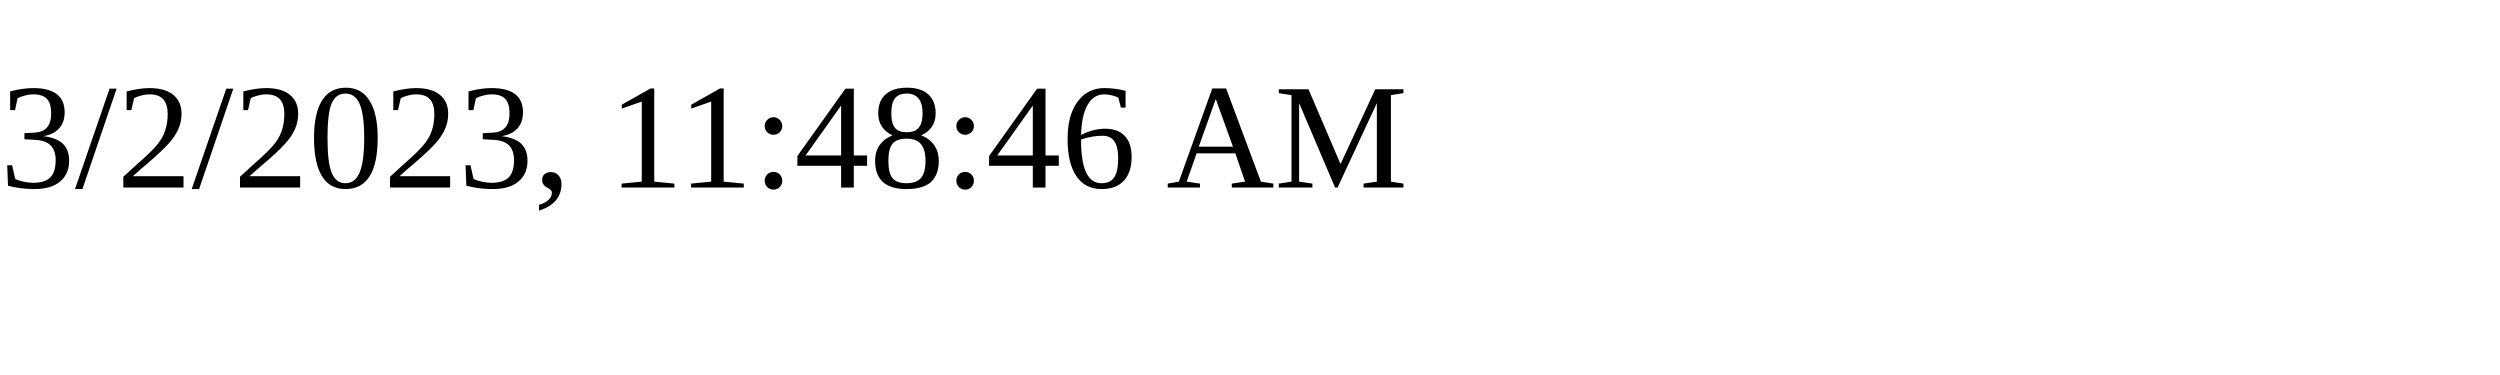
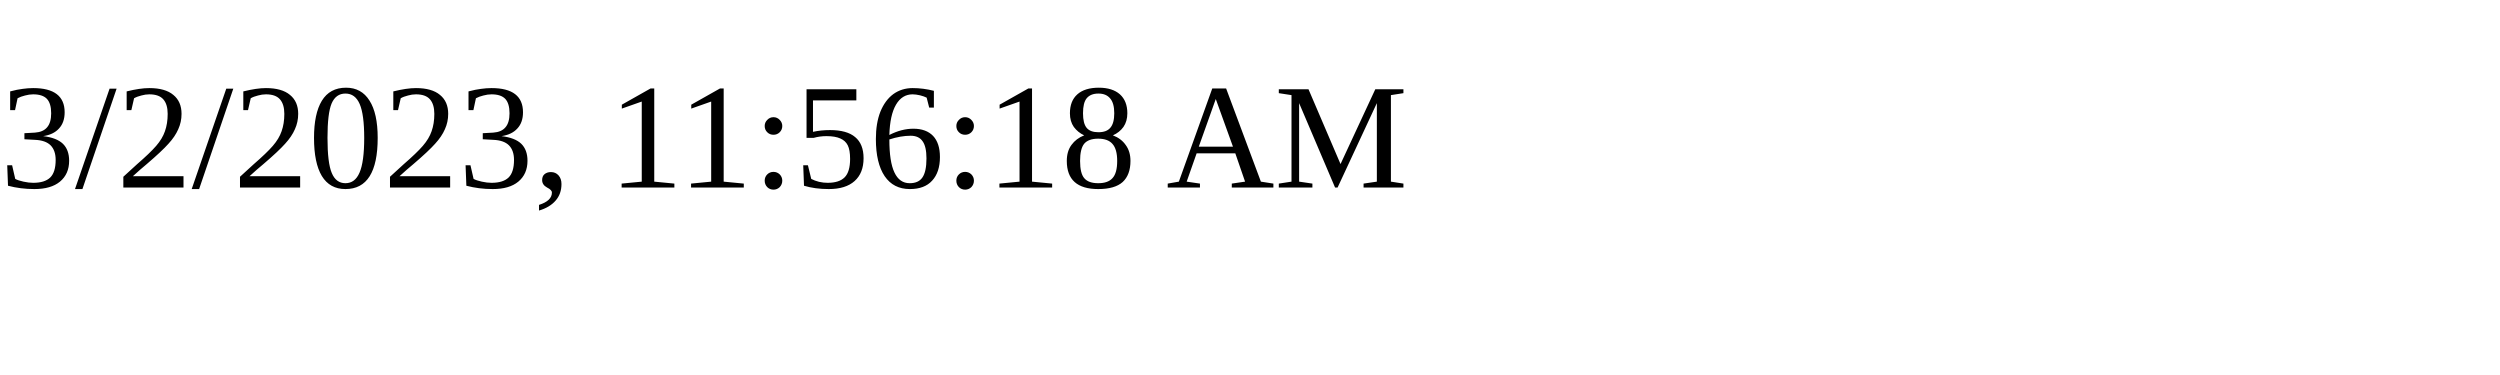
<svg xmlns="http://www.w3.org/2000/svg" height="30" width="200">
-   <text x="0" y="15">3/2/2023, 11:48:46 AM</text>
+   <text x="0" y="15">3/2/2023, 11:56:18 AM</text>
</svg>
